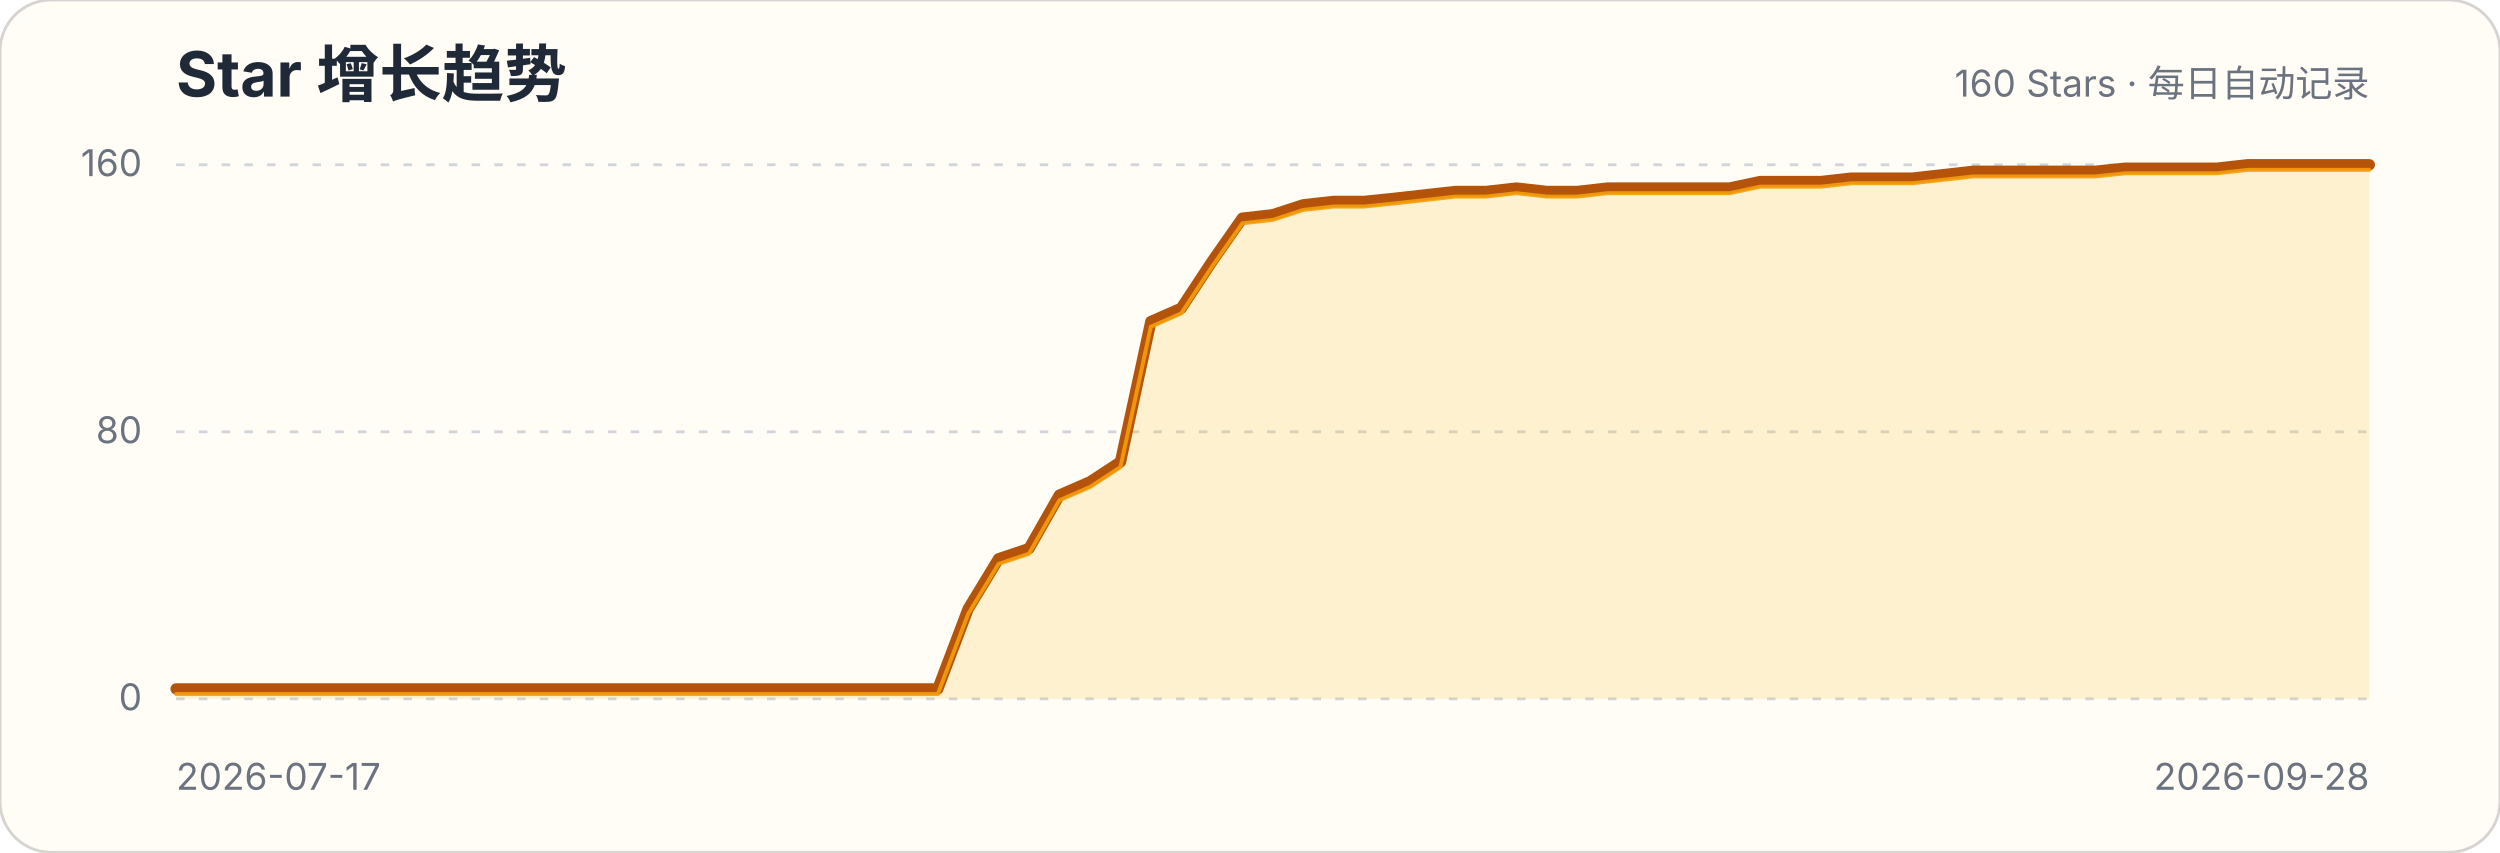
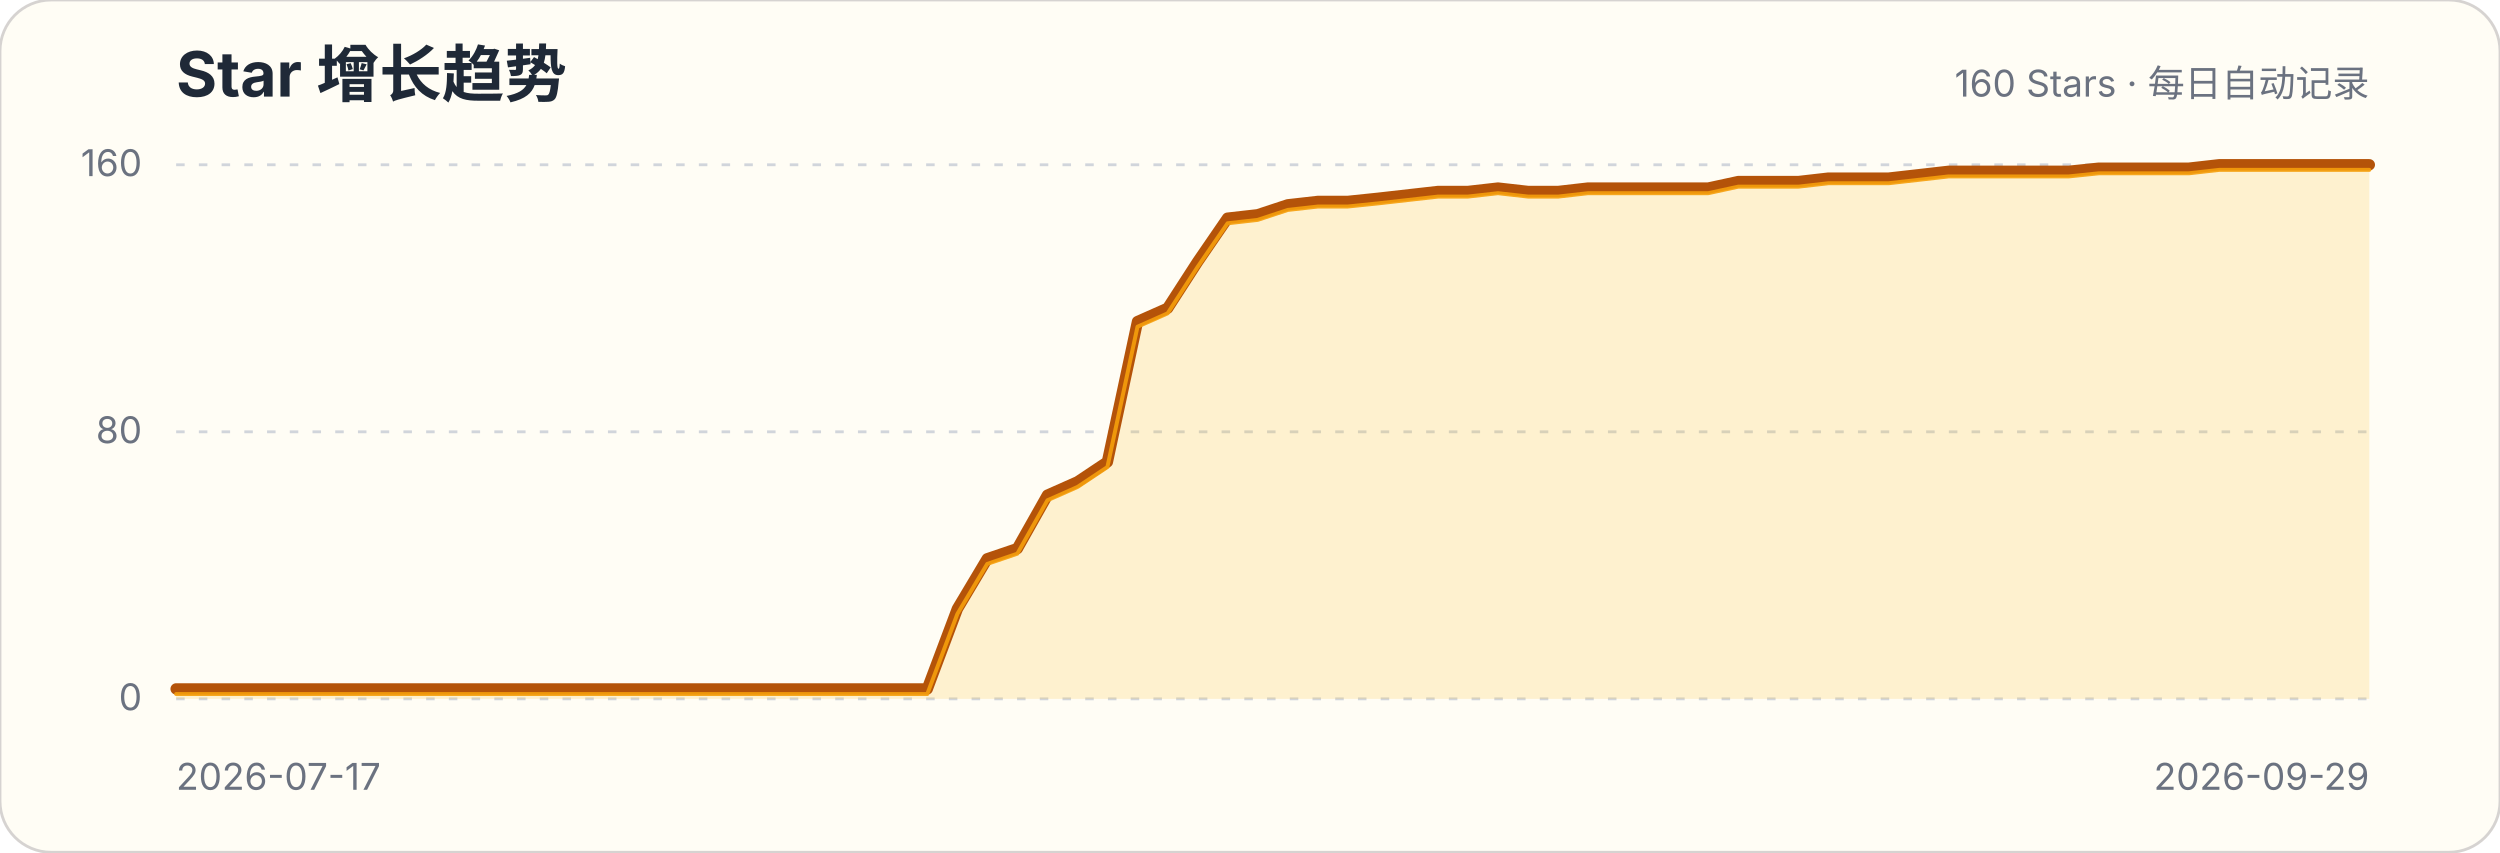
<svg xmlns="http://www.w3.org/2000/svg" width="880" height="300" viewBox="0 0 880 300" role="img" aria-labelledby="title description">
  <style>.title{font:700 22px -apple-system,BlinkMacSystemFont,"Segoe UI",sans-serif;fill:#1f2937}.subtitle,.axis{font:13px -apple-system,BlinkMacSystemFont,"Segoe UI",sans-serif;fill:#6b7280}.grid{stroke:#d1d5db;stroke-width:1;stroke-dasharray:3 5}</style>
  <rect width="880" height="300" rx="18" fill="#fffdf5" stroke="#d6d3d1" />
  <text x="62" y="34" class="title">Star 增长趋势</text>
  <text x="834" y="34" class="subtitle" text-anchor="end">160 Stars · 每日自动记录</text>
  <g>
    <line x1="62" x2="834" y1="246" y2="246" class="grid" />
    <text x="50" y="250" class="axis" text-anchor="end">0</text>
  </g>
  <g>
    <line x1="62" x2="834" y1="152" y2="152" class="grid" />
    <text x="50" y="156" class="axis" text-anchor="end">80</text>
  </g>
  <g>
    <line x1="62" x2="834" y1="58" y2="58" class="grid" />
    <text x="50" y="62" class="axis" text-anchor="end">160</text>
  </g>
-   <path d="M62.0,242.5 L72.7,242.5 L83.4,242.5 L94.2,242.5 L104.9,242.5 L115.6,242.5 L126.3,242.5 L137.1,242.5 L147.8,242.5 L158.5,242.5 L169.2,242.5 L179.9,242.5 L190.7,242.5 L201.4,242.5 L212.1,242.5 L222.8,242.5 L233.6,242.5 L244.3,242.5 L255.0,242.5 L265.7,242.5 L276.4,242.5 L287.2,242.5 L297.9,242.5 L308.6,242.5 L319.3,242.5 L330.1,242.5 L340.8,214.3 L351.5,196.7 L362.2,193.1 L372.9,174.3 L383.7,169.6 L394.4,162.6 L405.1,113.2 L415.8,108.5 L426.6,92.1 L437.3,76.8 L448.0,75.6 L458.7,72.1 L469.4,70.9 L480.2,70.9 L490.9,69.8 L501.6,68.6 L512.3,67.4 L523.1,67.4 L533.8,66.2 L544.5,67.4 L555.2,67.4 L565.9,66.2 L576.7,66.2 L587.4,66.2 L598.1,66.2 L608.8,66.2 L619.6,63.9 L630.3,63.9 L641.0,63.9 L651.7,62.7 L662.4,62.7 L673.2,62.7 L683.9,61.5 L694.6,60.3 L705.3,60.3 L716.1,60.3 L726.8,60.3 L737.5,60.3 L748.2,59.2 L758.9,59.2 L769.7,59.2 L780.4,59.2 L791.1,58.0 L801.8,58.0 L812.6,58.0 L823.3,58.0 L834.0,58.0 L834.0,246 L62,246 Z" fill="#fbbf24" fill-opacity=".18" />
-   <path d="M62.0,242.5 L72.7,242.5 L83.4,242.5 L94.2,242.5 L104.9,242.5 L115.6,242.5 L126.3,242.5 L137.1,242.5 L147.8,242.5 L158.5,242.5 L169.2,242.5 L179.9,242.5 L190.7,242.5 L201.4,242.5 L212.1,242.5 L222.8,242.5 L233.6,242.5 L244.3,242.5 L255.0,242.5 L265.7,242.5 L276.4,242.5 L287.2,242.5 L297.9,242.5 L308.6,242.5 L319.3,242.5 L330.1,242.5 L340.8,214.3 L351.5,196.7 L362.2,193.1 L372.9,174.3 L383.7,169.6 L394.4,162.6 L405.1,113.2 L415.8,108.5 L426.6,92.1 L437.3,76.8 L448.0,75.6 L458.7,72.1 L469.4,70.9 L480.2,70.9 L490.9,69.8 L501.6,68.6 L512.3,67.4 L523.1,67.4 L533.8,66.2 L544.5,67.4 L555.2,67.4 L565.9,66.2 L576.7,66.2 L587.4,66.2 L598.1,66.2 L608.8,66.2 L619.6,63.9 L630.3,63.9 L641.0,63.9 L651.7,62.7 L662.4,62.7 L673.2,62.7 L683.9,61.5 L694.6,60.3 L705.3,60.3 L716.1,60.3 L726.8,60.3 L737.5,60.3 L748.2,59.2 L758.9,59.2 L769.7,59.2 L780.4,59.2 L791.1,58.0 L801.8,58.0 L812.6,58.0 L823.3,58.0 L834.0,58.0" fill="none" stroke="#b45309" stroke-width="4" stroke-linecap="round" stroke-linejoin="round" />
-   <path d="M62.0,242.5 L72.7,242.5 L83.4,242.5 L94.2,242.5 L104.9,242.5 L115.6,242.5 L126.3,242.5 L137.1,242.5 L147.8,242.5 L158.5,242.5 L169.2,242.5 L179.9,242.5 L190.7,242.5 L201.4,242.5 L212.1,242.5 L222.8,242.5 L233.6,242.5 L244.3,242.5 L255.0,242.5 L265.7,242.5 L276.4,242.5 L287.2,242.5 L297.9,242.5 L308.6,242.5 L319.3,242.5 L330.1,242.5 L340.8,214.3 L351.5,196.7 L362.2,193.1 L372.9,174.3 L383.7,169.6 L394.4,162.6 L405.1,113.2 L415.8,108.5 L426.6,92.1 L437.3,76.8 L448.0,75.6 L458.7,72.1 L469.4,70.9 L480.2,70.9 L490.9,69.8 L501.6,68.6 L512.3,67.4 L523.1,67.4 L533.8,66.2 L544.5,67.4 L555.2,67.4 L565.9,66.2 L576.7,66.2 L587.4,66.2 L598.1,66.2 L608.8,66.2 L619.6,63.9 L630.3,63.9 L641.0,63.9 L651.7,62.7 L662.4,62.7 L673.2,62.7 L683.9,61.5 L694.6,60.3 L705.3,60.3 L716.1,60.3 L726.8,60.3 L737.5,60.3 L748.2,59.2 L758.9,59.2 L769.7,59.2 L780.4,59.2 L791.1,58.0 L801.8,58.0 L812.6,58.0 L823.3,58.0 L834.0,58.0" transform="translate(0,1.8)" fill="none" stroke="#f59e0b" stroke-width="1.4" stroke-linecap="round" stroke-linejoin="round" opacity=".9" />
+   <path d="M62.0,242.5 L72.6,242.5 L83.2,242.5 L93.7,242.5 L104.3,242.5 L114.9,242.5 L125.5,242.5 L136.0,242.5 L146.6,242.5 L157.2,242.5 L167.8,242.5 L178.3,242.5 L188.9,242.5 L199.5,242.5 L210.1,242.5 L220.6,242.5 L231.2,242.5 L241.8,242.5 L252.4,242.5 L262.9,242.5 L273.5,242.5 L284.1,242.5 L294.7,242.5 L305.2,242.5 L315.8,242.5 L326.4,242.5 L337.0,214.3 L347.5,196.7 L358.1,193.1 L368.7,174.3 L379.3,169.6 L389.8,162.6 L400.4,113.2 L411.0,108.5 L421.6,92.1 L432.1,76.8 L442.7,75.6 L453.3,72.1 L463.9,70.9 L474.4,70.9 L485.0,69.8 L495.6,68.6 L506.2,67.4 L516.7,67.4 L527.3,66.2 L537.9,67.4 L548.5,67.4 L559.0,66.2 L569.6,66.2 L580.2,66.2 L590.8,66.2 L601.3,66.2 L611.9,63.9 L622.5,63.9 L633.1,63.9 L643.6,62.7 L654.2,62.7 L664.8,62.7 L675.4,61.5 L685.9,60.3 L696.5,60.3 L707.1,60.3 L717.7,60.3 L728.2,60.3 L738.8,59.2 L749.4,59.2 L760.0,59.2 L770.5,59.2 L781.1,58.0 L791.7,58.0 L802.3,58.0 L812.8,58.0 L823.4,58.0 L834.0,58.0 L834.0,246 L62,246 Z" fill="#fbbf24" fill-opacity=".18" />
+   <path d="M62.0,242.5 L72.6,242.5 L83.2,242.5 L93.7,242.5 L104.3,242.5 L114.9,242.5 L125.5,242.5 L136.0,242.5 L146.6,242.5 L157.2,242.5 L167.8,242.5 L178.3,242.5 L188.9,242.5 L199.5,242.5 L210.1,242.5 L220.6,242.5 L231.2,242.5 L241.8,242.5 L252.4,242.5 L262.9,242.5 L273.5,242.5 L284.1,242.5 L294.7,242.5 L305.2,242.5 L315.8,242.5 L326.4,242.5 L337.0,214.3 L347.5,196.7 L358.1,193.1 L368.7,174.3 L379.3,169.6 L389.8,162.6 L400.4,113.2 L411.0,108.5 L421.6,92.1 L432.1,76.8 L442.7,75.6 L453.3,72.1 L463.9,70.9 L474.4,70.9 L485.0,69.8 L495.6,68.6 L506.2,67.4 L516.7,67.4 L527.3,66.2 L537.9,67.4 L548.5,67.4 L559.0,66.2 L569.6,66.2 L580.2,66.2 L590.8,66.2 L601.3,66.2 L611.9,63.9 L622.5,63.9 L633.1,63.9 L643.6,62.7 L654.2,62.7 L664.8,62.7 L675.4,61.5 L685.9,60.3 L696.5,60.3 L707.1,60.3 L717.7,60.3 L728.2,60.3 L738.8,59.2 L749.4,59.2 L760.0,59.2 L770.5,59.2 L781.1,58.0 L791.7,58.0 L802.3,58.0 L812.8,58.0 L823.4,58.0 L834.0,58.0" fill="none" stroke="#b45309" stroke-width="4" stroke-linecap="round" stroke-linejoin="round" />
+   <path d="M62.0,242.5 L72.6,242.5 L83.2,242.5 L93.7,242.5 L104.3,242.5 L114.9,242.5 L125.5,242.5 L136.0,242.5 L146.6,242.5 L157.2,242.5 L167.8,242.5 L178.3,242.5 L188.9,242.5 L199.5,242.5 L210.1,242.5 L220.6,242.5 L231.2,242.5 L241.8,242.5 L252.4,242.5 L262.9,242.5 L273.5,242.5 L284.1,242.5 L294.7,242.5 L305.2,242.5 L315.8,242.5 L326.4,242.5 L337.0,214.3 L347.5,196.7 L358.1,193.1 L368.7,174.3 L379.3,169.6 L389.8,162.6 L400.4,113.2 L411.0,108.5 L421.6,92.1 L432.1,76.8 L442.7,75.6 L453.3,72.1 L463.9,70.9 L474.4,70.9 L485.0,69.8 L495.6,68.6 L506.2,67.4 L516.7,67.4 L527.3,66.2 L537.9,67.4 L548.5,67.4 L559.0,66.2 L569.6,66.2 L580.2,66.2 L590.8,66.2 L601.3,66.2 L611.9,63.9 L622.5,63.9 L633.1,63.9 L643.6,62.7 L654.2,62.7 L664.8,62.7 L675.4,61.5 L685.9,60.3 L696.5,60.3 L707.1,60.3 L717.7,60.3 L728.2,60.3 L738.8,59.2 L749.4,59.2 L760.0,59.2 L770.5,59.2 L781.1,58.0 L791.7,58.0 L802.3,58.0 L812.8,58.0 L823.4,58.0 L834.0,58.0" transform="translate(0,1.8)" fill="none" stroke="#f59e0b" stroke-width="1.4" stroke-linecap="round" stroke-linejoin="round" opacity=".9" />
  <text x="62" y="278" class="axis">2026-07-17</text>
-   <text x="834" y="278" class="axis" text-anchor="end">2026-09-28</text>
+   <text x="834" y="278" class="axis" text-anchor="end">2026-09-29</text>
</svg>
